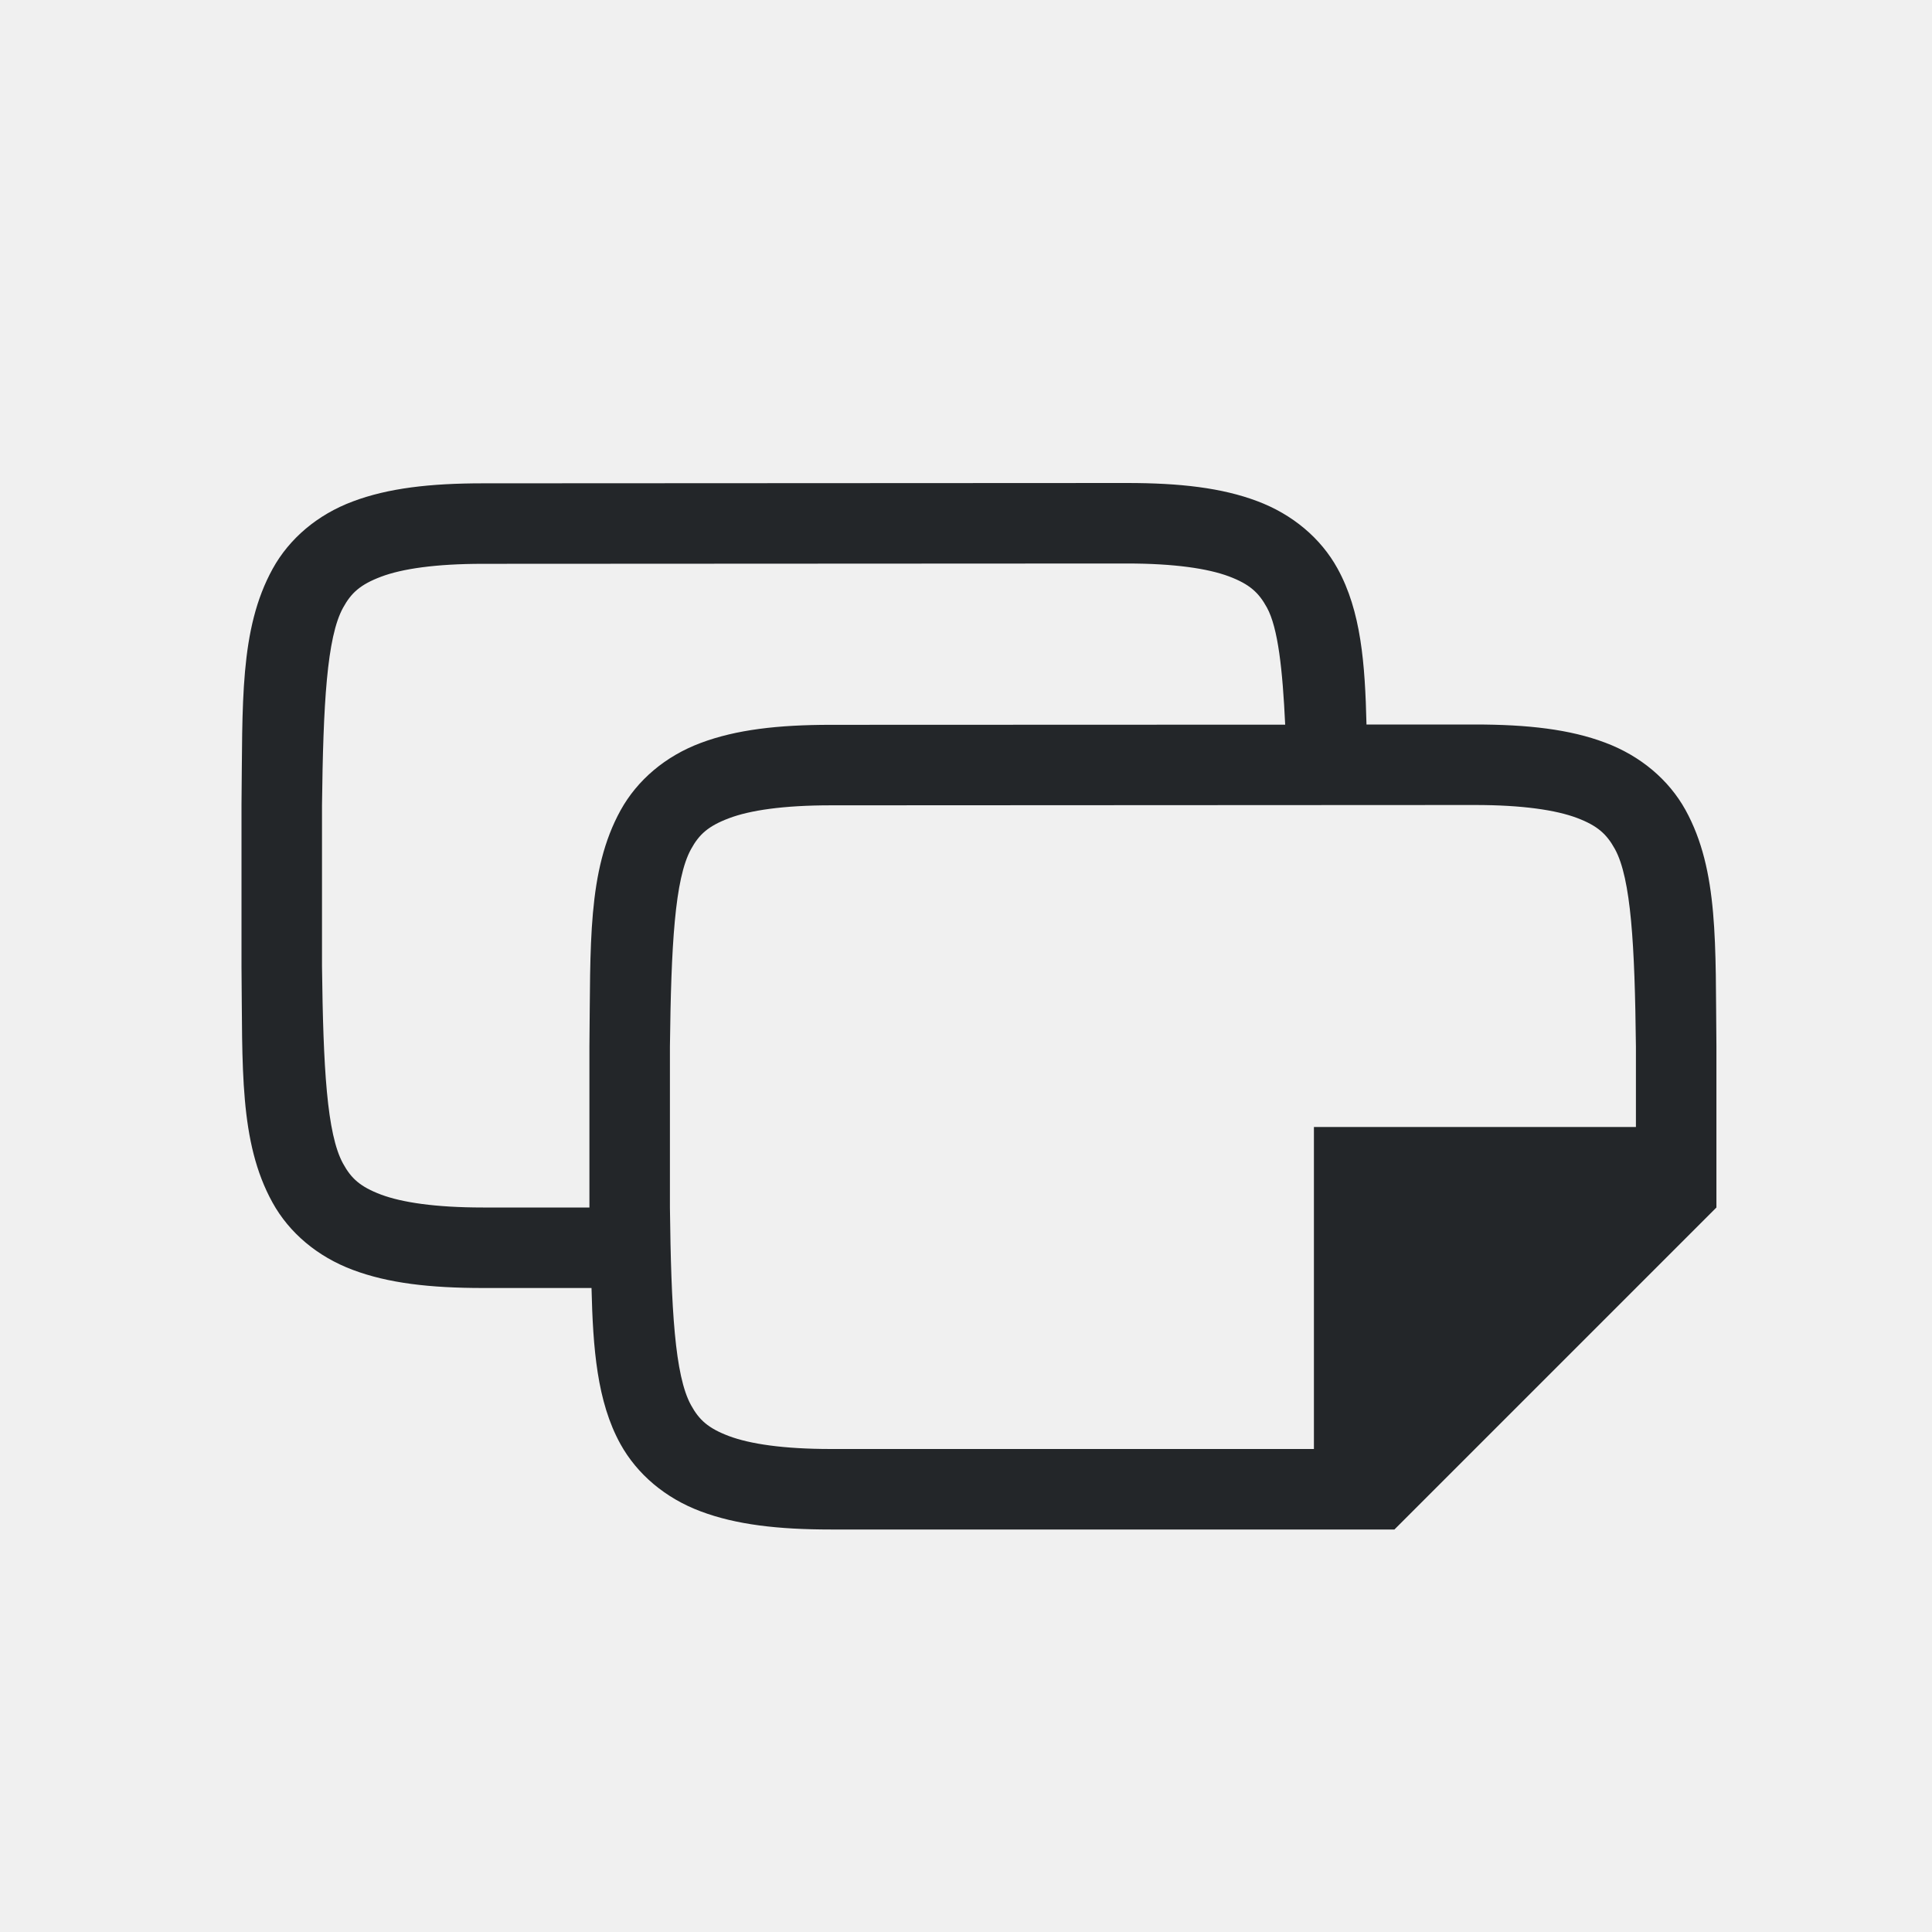
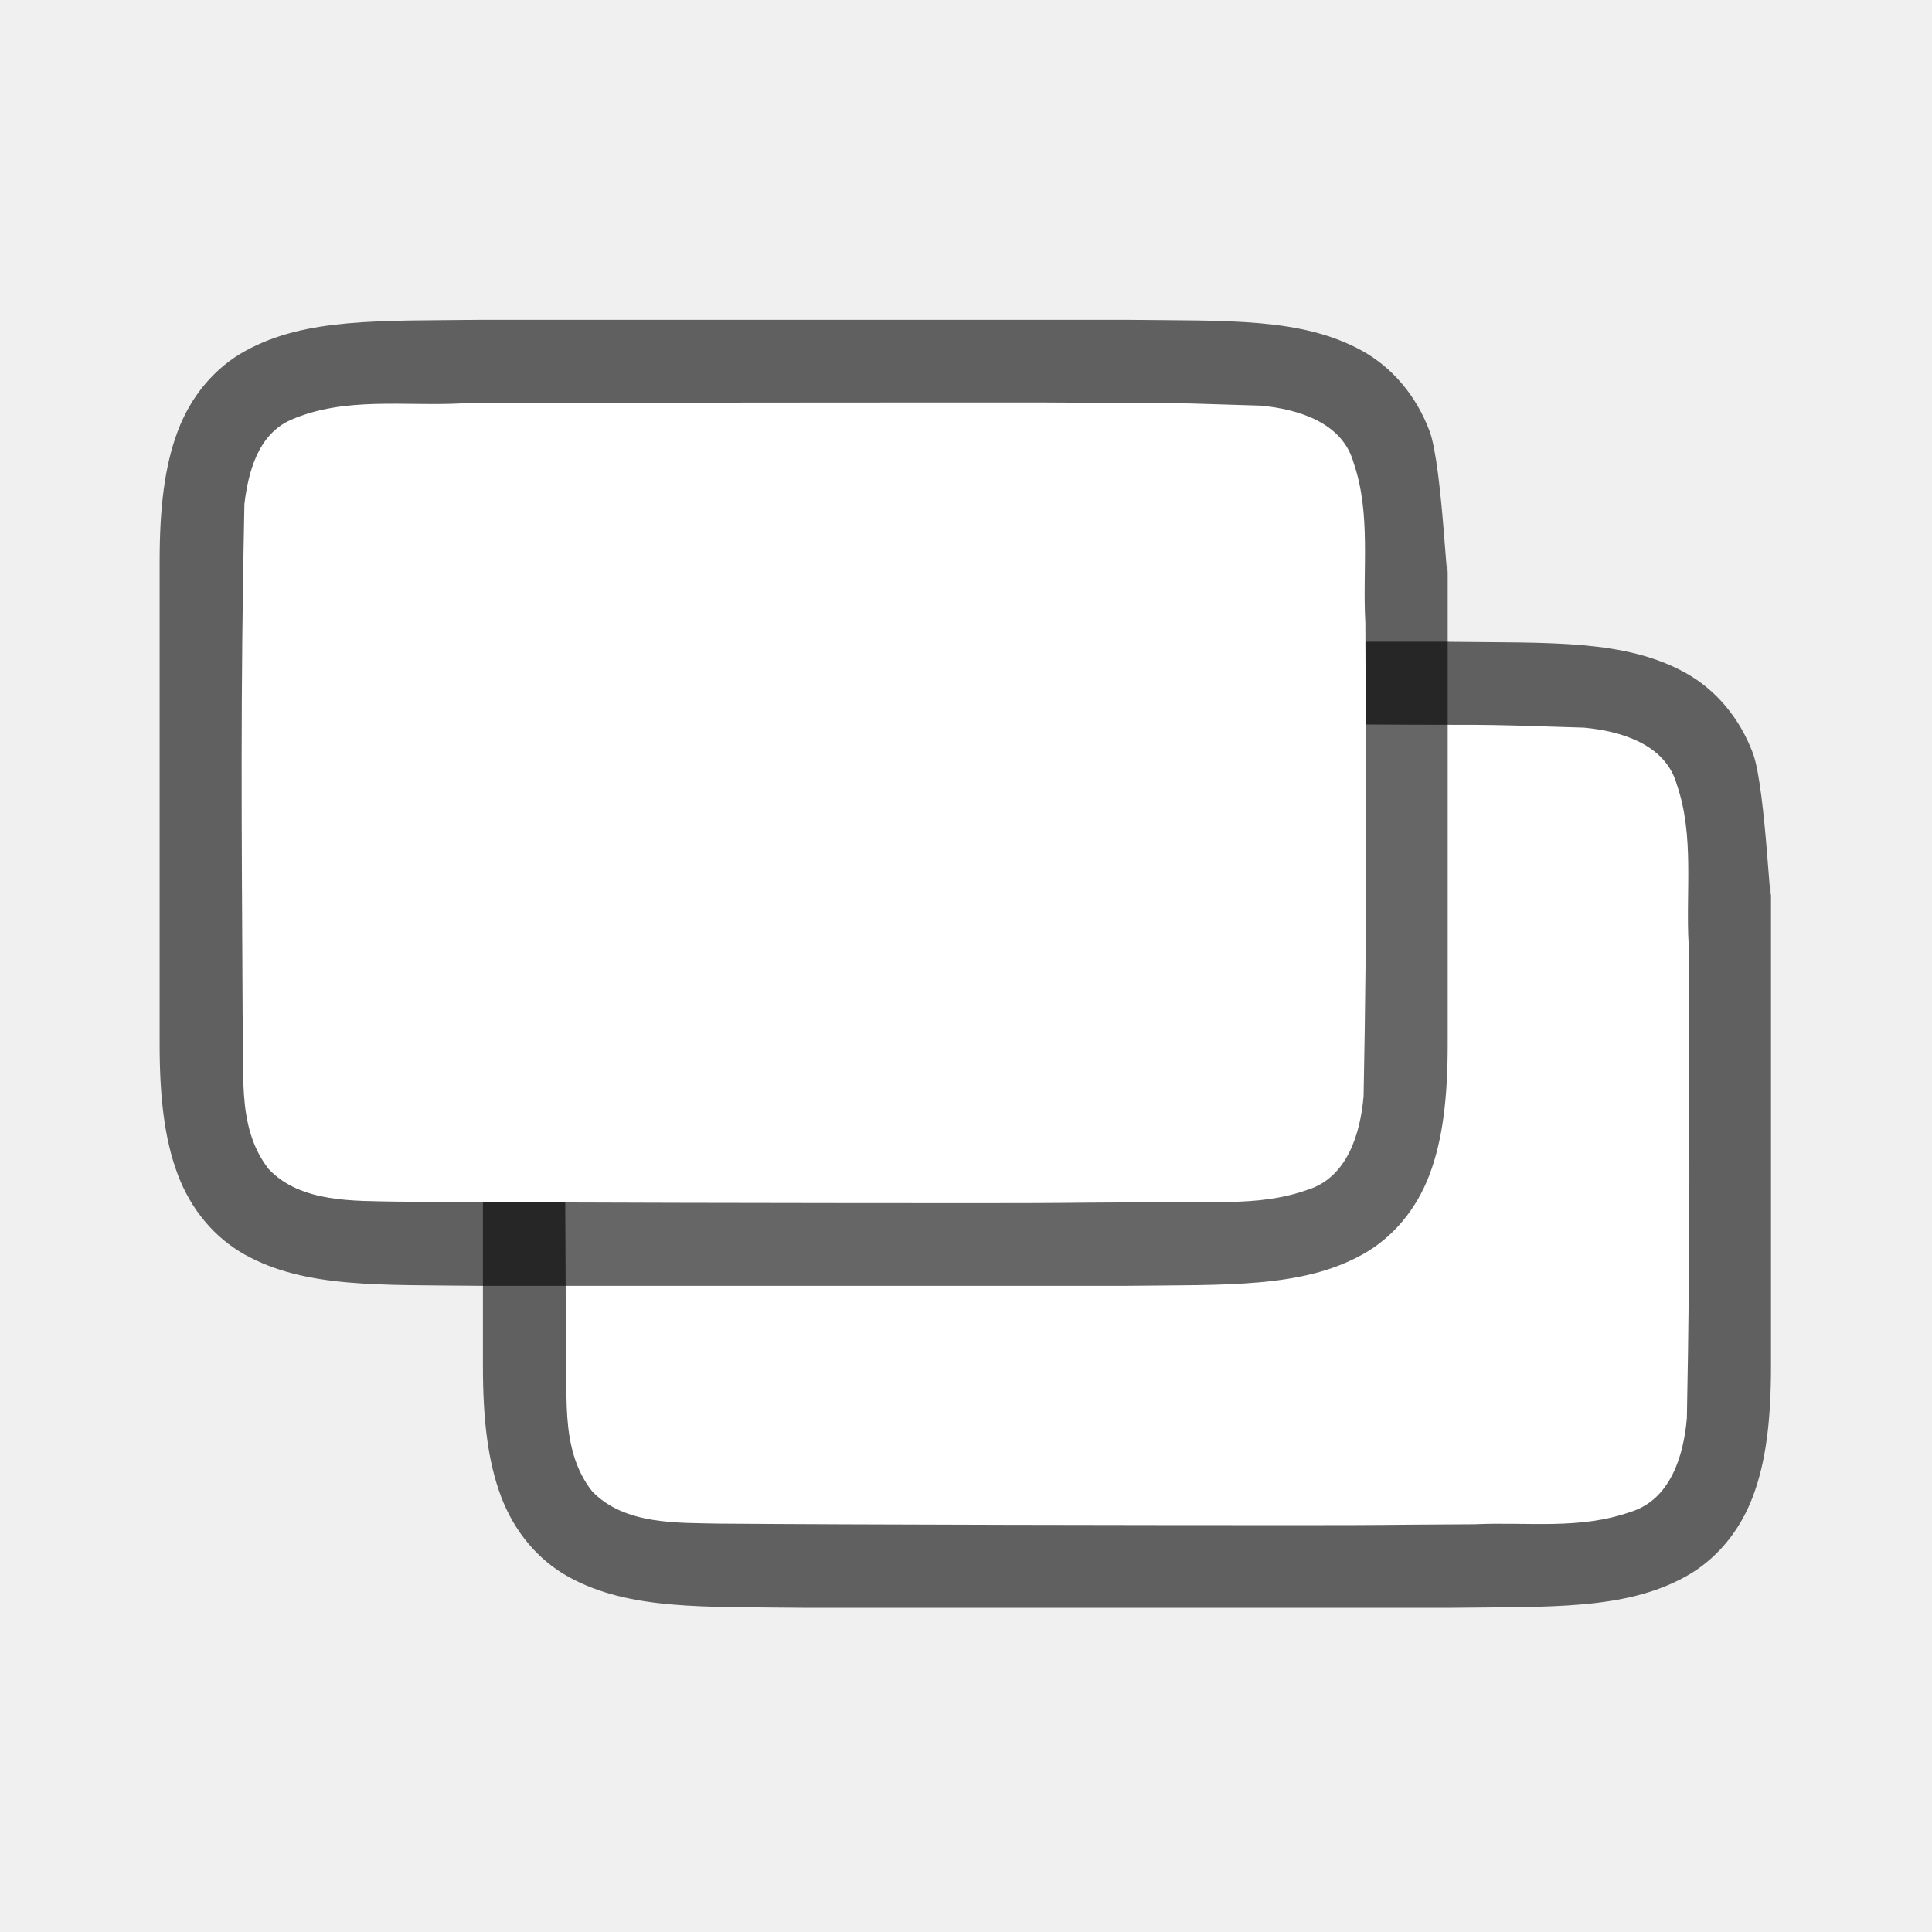
<svg xmlns="http://www.w3.org/2000/svg" viewBox="0 0 24 24" version="1.1" id="svg4">
  <defs id="defs8" />
-   <path style="color:#000000;font-style:normal;font-variant:normal;font-weight:normal;font-stretch:normal;font-size:medium;line-height:normal;font-family:sans-serif;font-variant-ligatures:normal;font-variant-position:normal;font-variant-caps:normal;font-variant-numeric:normal;font-variant-alternates:normal;font-feature-settings:normal;text-indent:0;text-align:start;text-decoration:none;text-decoration-line:none;text-decoration-style:solid;text-decoration-color:#000000;letter-spacing:normal;word-spacing:normal;text-transform:none;writing-mode:lr-tb;direction:ltr;text-orientation:mixed;dominant-baseline:auto;baseline-shift:baseline;text-anchor:start;white-space:normal;shape-padding:0;clip-rule:nonzero;display:inline;overflow:visible;visibility:visible;opacity:1;isolation:auto;mix-blend-mode:normal;color-interpolation:sRGB;color-interpolation-filters:linearRGB;solid-color:#000000;solid-opacity:1;vector-effect:none;fill:#232629;fill-opacity:1;fill-rule:nonzero;stroke:none;stroke-width:1;stroke-linecap:butt;stroke-linejoin:miter;stroke-miterlimit:4;stroke-dasharray:none;stroke-dashoffset:0;stroke-opacity:1;marker:none;color-rendering:auto;image-rendering:auto;shape-rendering:auto;text-rendering:auto;enable-background:accumulate" d="M 14 6 L 6 6.004 C 5.342 6.004 4.821 6.064 4.383 6.229 C 3.944 6.393 3.594 6.69 3.387 7.066 C 2.972 7.819 3.015 8.74 3 9.998 L 3 10 L 3 12.002 L 3 12.006 C 3.014 13.264 2.969 14.185 3.385 14.938 C 3.592 15.314 3.944 15.611 4.383 15.775 C 4.821 15.94 5.342 16 6 16 L 6.533 16 L 7.348 16 C 7.366 16.749 7.416 17.411 7.707 17.938 C 7.915 18.314 8.266 18.611 8.705 18.775 C 9.144 18.94 9.665 19 10.322 19 L 17.322 19 L 21.322 15 L 21.322 12.998 L 21.322 12.994 C 21.308 11.736 21.353 10.815 20.938 10.062 C 20.73 9.686 20.378 9.389 19.939 9.225 C 19.501 9.06 18.98 9 18.322 9 L 16.975 9 C 16.957 8.243 16.908 7.593 16.615 7.062 C 16.408 6.686 16.056 6.389 15.617 6.225 C 15.179 6.06 14.658 6 14 6 z M 14 7 C 14.592 7 15.006 7.063 15.266 7.16 C 15.526 7.258 15.637 7.363 15.738 7.547 C 15.877 7.799 15.933 8.323 15.965 9.002 L 10.322 9.004 C 9.665 9.004 9.144 9.064 8.705 9.229 C 8.266 9.393 7.917 9.69 7.709 10.066 C 7.294 10.819 7.337 11.74 7.322 12.998 L 7.322 13 L 7.322 15 L 6.471 15 L 6 15 C 5.408 15 4.994 14.937 4.734 14.84 C 4.474 14.742 4.363 14.639 4.262 14.455 C 4.06 14.089 4.015 13.259 4 12 L 4 10.01 L 4 10.004 C 4.015 8.745 4.06 7.915 4.262 7.549 C 4.363 7.365 4.475 7.262 4.734 7.164 C 4.994 7.066 5.408 7.004 6 7.004 L 14 7 z M 18.322 10 C 18.915 10 19.328 10.063 19.588 10.16 C 19.848 10.258 19.959 10.363 20.061 10.547 C 20.262 10.913 20.308 11.741 20.322 13 L 20.322 14 L 16.322 14 L 16.322 18 L 10.322 18 C 9.73 18 9.317 17.937 9.057 17.84 C 8.797 17.742 8.685 17.639 8.584 17.455 C 8.382 17.089 8.337 16.259 8.322 15 L 8.322 13.01 L 8.322 13.004 C 8.337 11.745 8.382 10.915 8.584 10.549 C 8.685 10.365 8.797 10.262 9.057 10.164 C 9.316 10.066 9.73 10.004 10.322 10.004 L 18.322 10 z " id="path2732-8-9-9" />
+   <path id="path4237-1" d="m 18.005,7.973 c 1.258,0.015 2.179,-0.031 2.932,0.385 0.376,0.208 0.673,0.559 0.838,0.998 0.165,0.439 0.225,2.275 0.225,1.617 v 1.488 4.512 c 0,0.658 -0.06,1.179 -0.225,1.617 -0.165,0.439 -0.462,0.789 -0.838,0.996 -0.753,0.415 -1.674,0.372 -2.932,0.387 h -0.002 -8.005 -0.004 c -1.258,-0.015 -2.179,0.031 -2.932,-0.385 -0.376,-0.208 -0.673,-0.559 -0.838,-0.998 -0.165,-0.439 -0.225,-0.96 -0.225,-1.617 v -4.534 -1.467 c 0,-0.658 0.06,-1.179 0.225,-1.617 0.165,-0.439 0.462,-0.789 0.838,-0.996 0.753,-0.415 1.674,-0.372 2.932,-0.387 h 0.002 8.005 z" style="font-style:normal;font-variant:normal;font-weight:normal;font-stretch:normal;font-size:15px;line-height:125%;font-family:Ubuntu;-inkscape-font-specification:Ubuntu;text-align:center;letter-spacing:0px;word-spacing:0px;writing-mode:lr-tb;text-anchor:middle;display:inline;opacity:0.6;fill:#000000;fill-opacity:1;stroke:none;stroke-width:1" />
+   <path id="path1993" d="m 17.016,9 c 1.557,0.011 1.11,-0.012 2.66,0.039 0.461,0.043 1.016,0.206 1.155,0.71 0.219,0.635 0.108,1.334 0.146,1.982 0.008,2.297 0.023,3.596 -0.022,5.886 -0.039,0.462 -0.203,1.013 -0.699,1.164 -0.632,0.225 -1.284,0.123 -1.936,0.154 -1.424,0.007 -0.851,0.011 -2.276,0.011 -1.705,3.49e-4 -5.407,-0.005 -7.106,-0.019 -0.512,-0.012 -1.184,0.02 -1.585,-0.405 -0.421,-0.54 -0.287,-1.268 -0.323,-1.904 -0.012,-2.444 -0.028,-3.911 0.022,-6.357 0.049,-0.402 0.17,-0.863 0.575,-1.044 0.668,-0.294 1.426,-0.168 2.126,-0.206 1.754,-0.012 5.508,-0.012 7.262,-0.011 z" style="opacity:1;vector-effect:none;fill:#ffffff;fill-opacity:1;stroke:none;stroke-width:1;stroke-linecap:round;stroke-linejoin:bevel;stroke-miterlimit:4;stroke-dasharray:none;stroke-dashoffset:0;stroke-opacity:1" />
+   <path style="font-style:normal;font-variant:normal;font-weight:normal;font-stretch:normal;font-size:15px;line-height:125%;font-family:Ubuntu;-inkscape-font-specification:Ubuntu;text-align:center;letter-spacing:0px;word-spacing:0px;writing-mode:lr-tb;text-anchor:middle;display:inline;opacity:0.6;fill:#000000;fill-opacity:1;stroke:none;stroke-width:1" d="m 13.989,3.973 c 1.258,0.015 2.179,-0.031 2.932,0.385 0.376,0.208 0.673,0.559 0.838,0.998 0.165,0.439 0.225,2.275 0.225,1.617 v 1.488 4.512 c 0,0.658 -0.06,1.179 -0.225,1.617 -0.165,0.439 -0.462,0.789 -0.838,0.996 -0.753,0.415 -1.674,0.372 -2.932,0.387 h -0.002 -8.005 -0.004 c -1.258,-0.015 -2.179,0.031 -2.932,-0.385 -0.376,-0.208 -0.673,-0.559 -0.838,-0.998 -0.165,-0.439 -0.225,-0.96 -0.225,-1.617 V 8.44 6.973 c 0,-0.658 0.06,-1.179 0.225,-1.617 0.165,-0.439 0.462,-0.789 0.838,-0.996 0.753,-0.415 1.674,-0.372 2.932,-0.387 h 0.002 8.005 z" id="path828" />
+   <path style="opacity:1;vector-effect:none;fill:#ffffff;fill-opacity:1;stroke:none;stroke-width:1;stroke-linecap:round;stroke-linejoin:bevel;stroke-miterlimit:4;stroke-dasharray:none;stroke-dashoffset:0;stroke-opacity:1" d="m 13,5 c 1.557,0.011 1.11,-0.012 2.66,0.039 0.461,0.043 1.016,0.206 1.155,0.71 0.219,0.635 0.108,1.334 0.146,1.982 0.008,2.297 0.023,3.596 -0.022,5.886 -0.039,0.462 -0.203,1.013 -0.699,1.164 -0.632,0.225 -1.284,0.123 -1.936,0.154 -1.424,0.007 -0.851,0.011 -2.276,0.011 -1.705,3.49e-4 -5.407,-0.005 -7.106,-0.019 -0.512,-0.012 -1.184,0.02 -1.585,-0.405 -0.421,-0.54 -0.287,-1.268 -0.323,-1.904 -0.012,-2.444 -0.028,-3.911 0.022,-6.357 0.049,-0.402 0.17,-0.863 0.575,-1.044 C 4.28,4.923 5.038,5.049 5.738,5.011 7.492,5 11.246,4.999 13,5 Z" id="path830" />
</svg>
